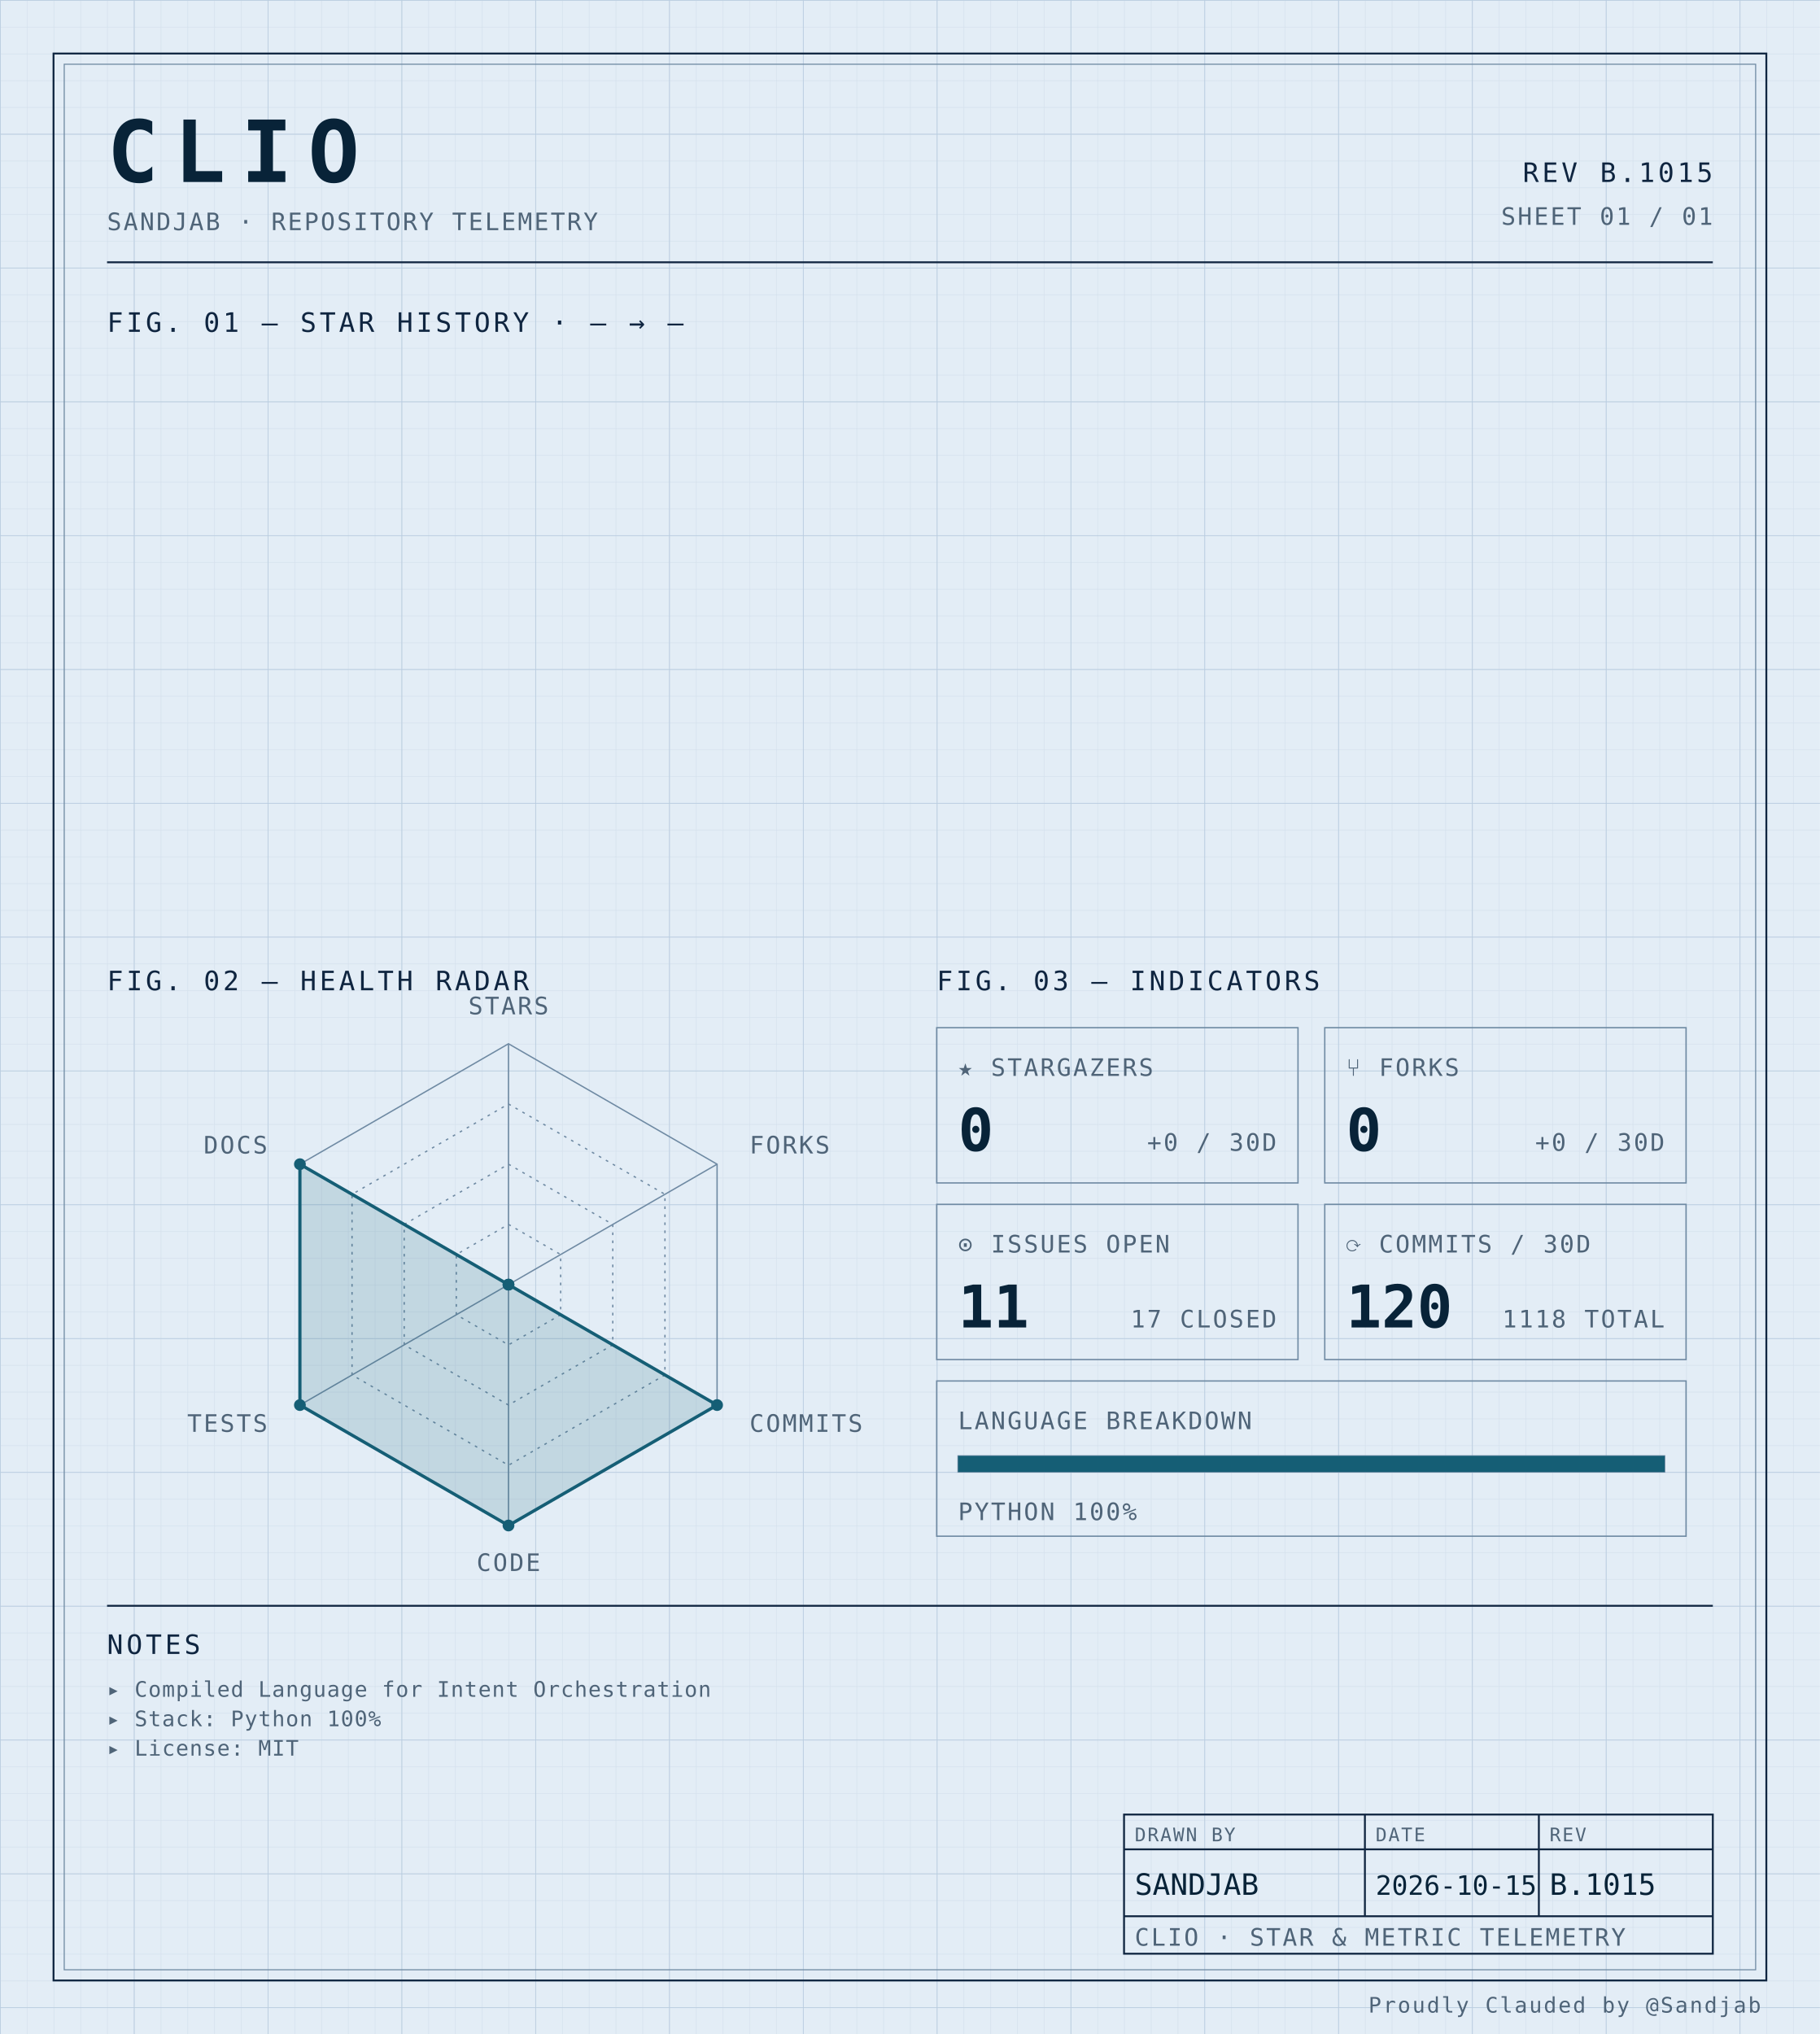
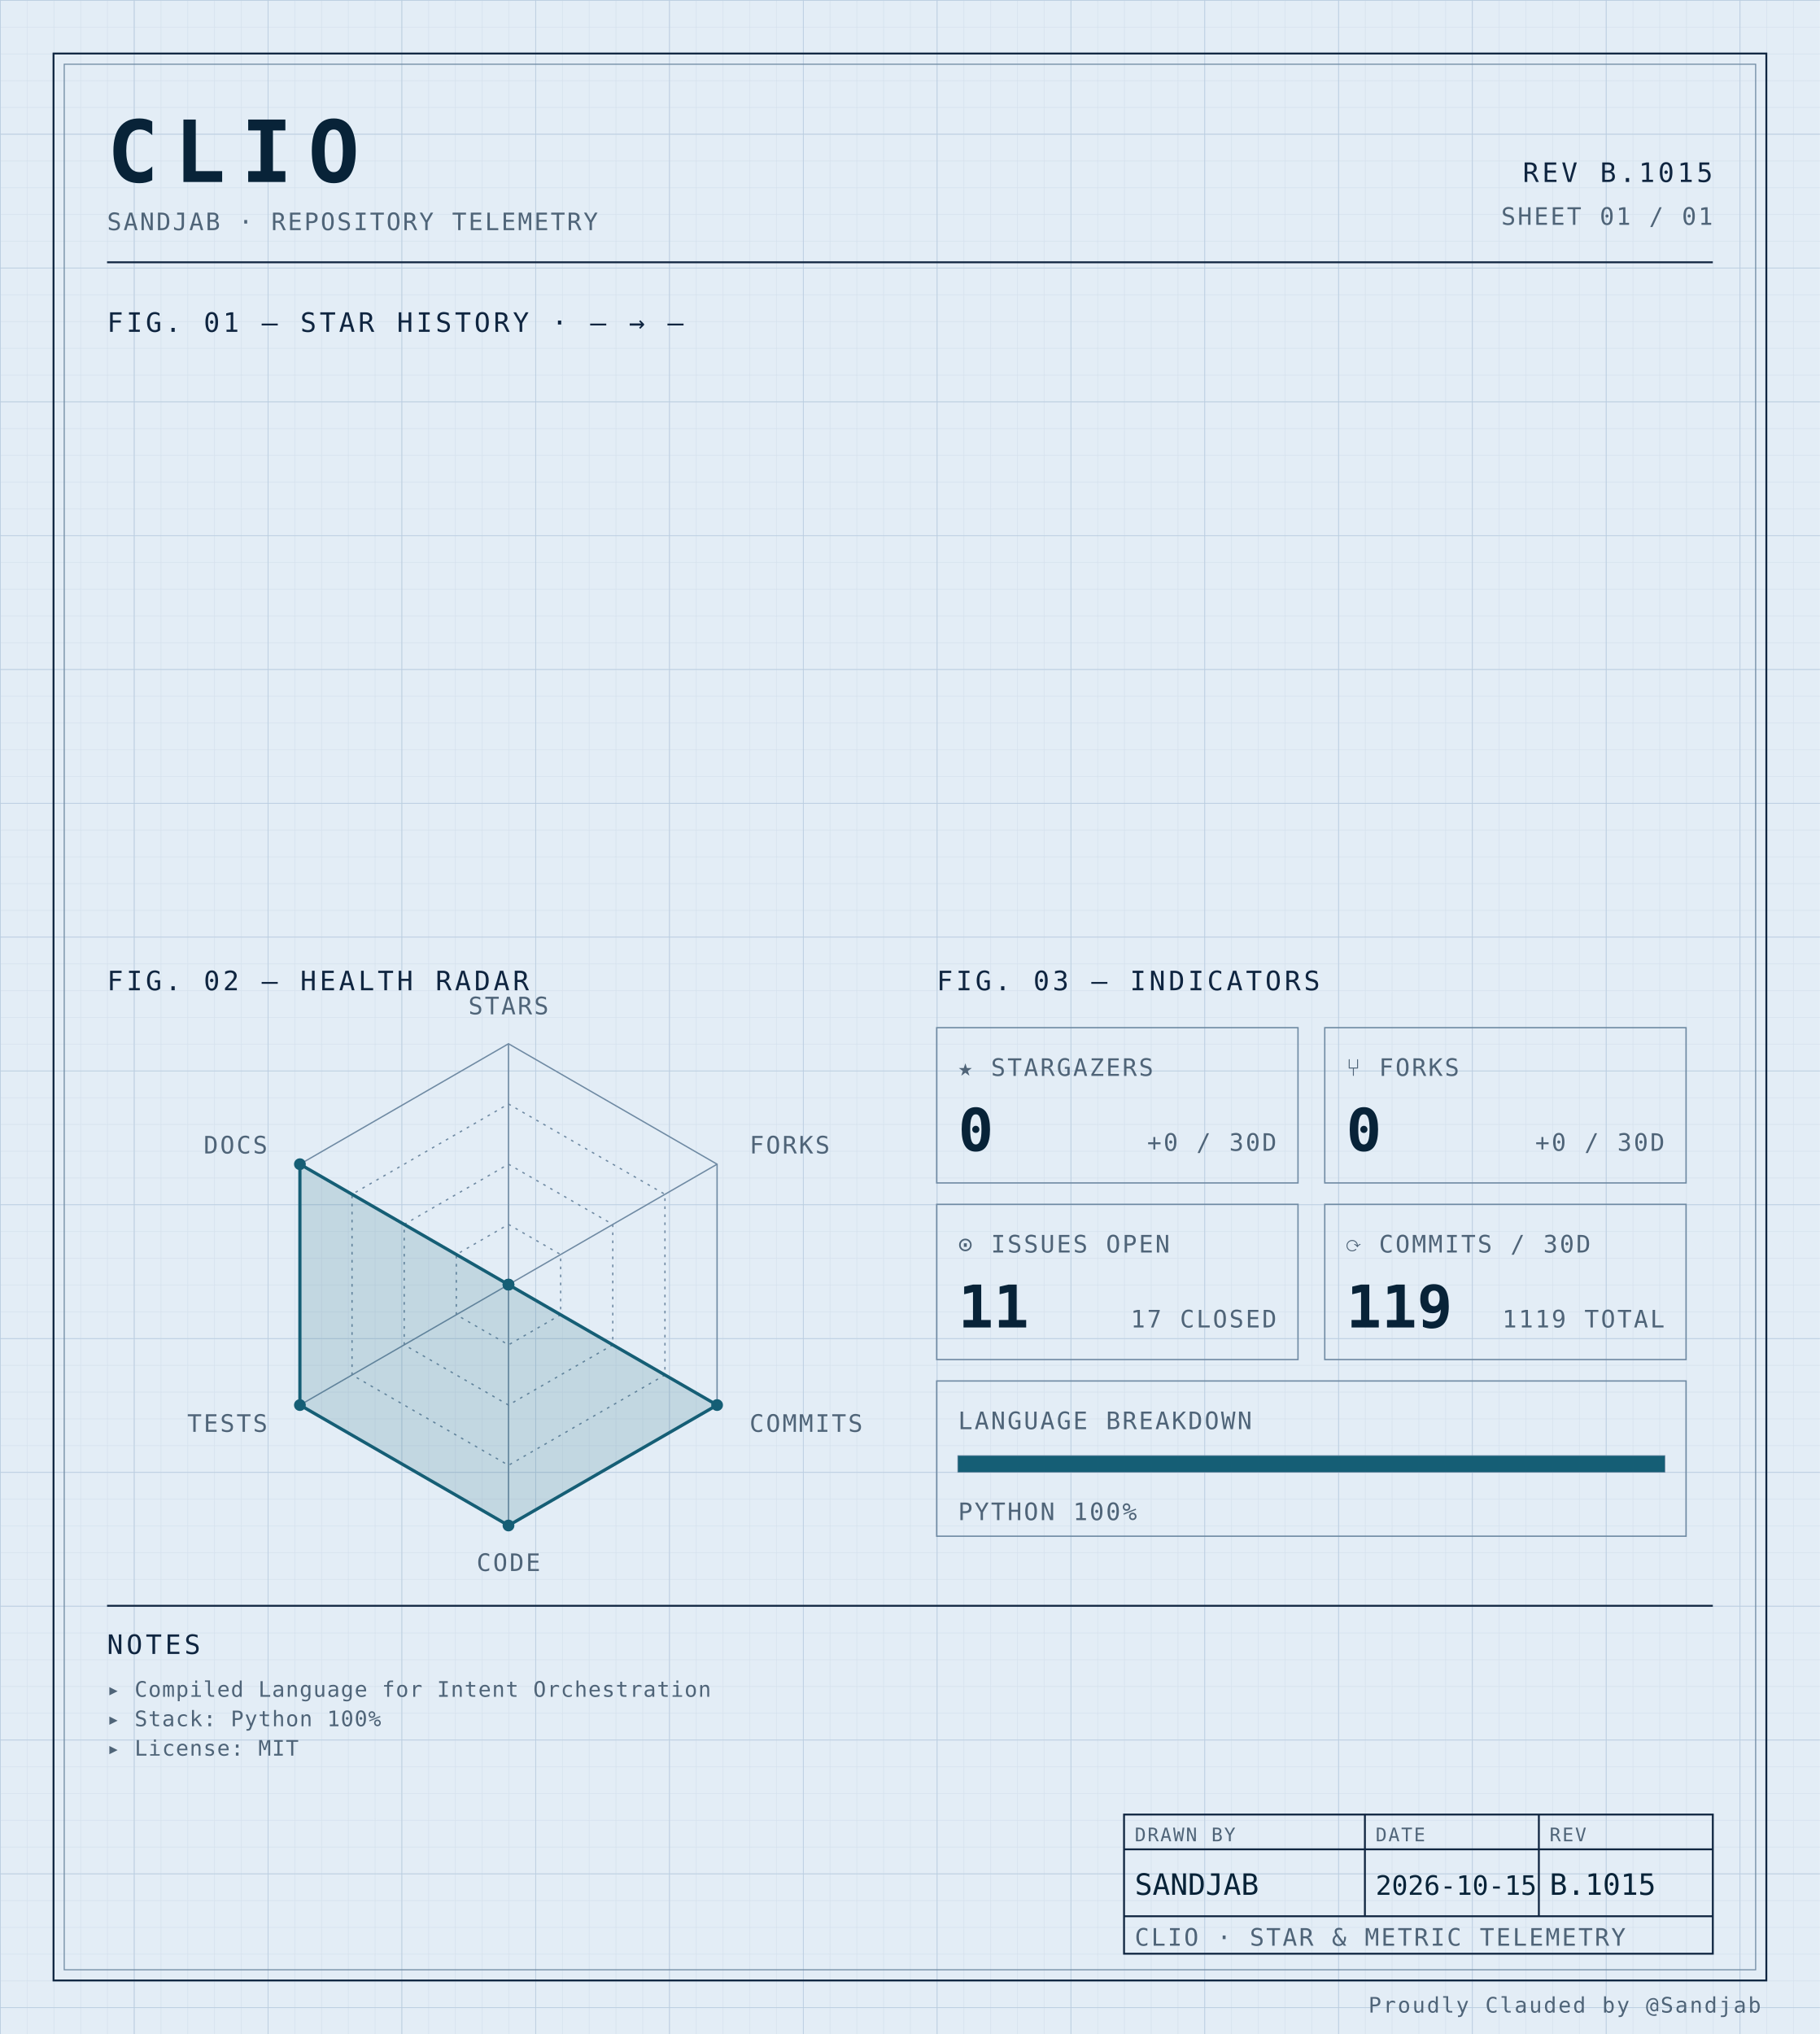
<svg xmlns="http://www.w3.org/2000/svg" width="100%" viewBox="0 0 680 760" role="img">
  <defs>
    <pattern id="grid-fine" width="10" height="10" patternUnits="userSpaceOnUse">
      <path d="M10 0H0V10" fill="none" stroke="#d4e0ec" stroke-width="0.4" />
    </pattern>
    <pattern id="grid-major" width="50" height="50" patternUnits="userSpaceOnUse">
      <path d="M50 0H0V50" fill="none" stroke="#b8cce0" stroke-width="0.5" />
    </pattern>
  </defs>
  <rect x="0" y="0" width="680" height="760" fill="#e3edf6" />
  <rect x="0" y="0" width="680" height="760" fill="url(#grid-fine)" />
  <rect x="0" y="0" width="680" height="760" fill="url(#grid-major)" />
  <rect x="20" y="20" width="640" height="720" fill="none" stroke="#0f2540" stroke-width="0.7" />
  <rect x="24" y="24" width="632" height="712" fill="none" stroke="#6f8aa3" stroke-width="0.4" />
  <text x="40" y="68" font-family="ui-monospace, 'SF Mono', 'JetBrains Mono', 'Cascadia Code', Consolas, monospace" font-size="32" font-weight="700" fill="#082338" text-anchor="start" letter-spacing="0.18em">CLIO</text>
  <text x="40" y="86" font-family="ui-monospace, 'SF Mono', 'JetBrains Mono', 'Cascadia Code', Consolas, monospace" font-size="9" font-weight="400" fill="#4f6478" text-anchor="start" letter-spacing="0.08em">SANDJAB · REPOSITORY TELEMETRY</text>
  <text x="640" y="68" font-family="ui-monospace, 'SF Mono', 'JetBrains Mono', 'Cascadia Code', Consolas, monospace" font-size="10" font-weight="400" fill="#0f2540" text-anchor="end" letter-spacing="0.12em">REV B.1015</text>
  <text x="640" y="84" font-family="ui-monospace, 'SF Mono', 'JetBrains Mono', 'Cascadia Code', Consolas, monospace" font-size="9" font-weight="400" fill="#4f6478" text-anchor="end" letter-spacing="0.08em">SHEET 01 / 01</text>
  <line x1="40" y1="98" x2="640" y2="98" stroke="#0f2540" stroke-width="0.7" />
  <text x="40" y="124" font-family="ui-monospace, 'SF Mono', 'JetBrains Mono', 'Cascadia Code', Consolas, monospace" font-size="10" font-weight="400" fill="#0f2540" text-anchor="start" letter-spacing="0.12em">FIG. 01 — STAR HISTORY · — → —</text>
  <text x="40" y="370" font-family="ui-monospace, 'SF Mono', 'JetBrains Mono', 'Cascadia Code', Consolas, monospace" font-size="10" font-weight="400" fill="#0f2540" text-anchor="start" letter-spacing="0.12em">FIG. 02 — HEALTH RADAR</text>
  <g transform="translate(190 480)">
    <polygon points="0.00,-90.00 77.94,-45.00 77.94,45.00 0.00,90.00 -77.94,45.00 -77.94,-45.00" fill="none" stroke="#6f8aa3" stroke-width="0.5" />
    <polygon points="0.00,-67.50 58.46,-33.75 58.46,33.75 0.00,67.50 -58.46,33.75 -58.46,-33.75" fill="none" stroke="#6f8aa3" stroke-width="0.5" stroke-dasharray="1,2" />
    <polygon points="0.00,-45.00 38.97,-22.50 38.97,22.50 0.00,45.00 -38.97,22.50 -38.97,-22.50" fill="none" stroke="#6f8aa3" stroke-width="0.5" stroke-dasharray="1,2" />
    <polygon points="0.00,-22.50 19.49,-11.25 19.49,11.25 0.00,22.50 -19.49,11.25 -19.49,-11.25" fill="none" stroke="#6f8aa3" stroke-width="0.5" stroke-dasharray="1,2" />
    <line x1="0" y1="0" x2="0.00" y2="-90.00" stroke="#6f8aa3" stroke-width="0.5" />
    <line x1="0" y1="0" x2="77.94" y2="-45.00" stroke="#6f8aa3" stroke-width="0.5" />
    <line x1="0" y1="0" x2="77.94" y2="45.00" stroke="#6f8aa3" stroke-width="0.5" />
    <line x1="0" y1="0" x2="0.00" y2="90.00" stroke="#6f8aa3" stroke-width="0.5" />
    <line x1="0" y1="0" x2="-77.94" y2="45.00" stroke="#6f8aa3" stroke-width="0.5" />
    <line x1="0" y1="0" x2="-77.94" y2="-45.00" stroke="#6f8aa3" stroke-width="0.5" />
    <polygon points="0.00,0.00 0.00,0.00 77.94,45.00 0.00,90.00 -77.94,45.00 -77.94,-45.00" fill="#155e75" fill-opacity="0.16" stroke="#155e75" stroke-width="1.2" />
    <circle cx="0.00" cy="0.00" r="2.2" fill="#155e75" />
    <circle cx="0.00" cy="0.00" r="2.2" fill="#155e75" />
    <circle cx="77.94" cy="45.00" r="2.2" fill="#155e75" />
    <circle cx="0.00" cy="90.00" r="2.2" fill="#155e75" />
    <circle cx="-77.94" cy="45.00" r="2.2" fill="#155e75" />
    <circle cx="-77.94" cy="-45.00" r="2.2" fill="#155e75" />
    <text x="6.3681633555662356e-15" y="-101" font-family="ui-monospace, 'SF Mono', 'JetBrains Mono', 'Cascadia Code', Consolas, monospace" font-size="9" font-weight="400" fill="#4f6478" text-anchor="middle" letter-spacing="0.08em">STARS</text>
    <text x="90.067" y="-49" font-family="ui-monospace, 'SF Mono', 'JetBrains Mono', 'Cascadia Code', Consolas, monospace" font-size="9" font-weight="400" fill="#4f6478" text-anchor="start" letter-spacing="0.08em">FORKS</text>
    <text x="90.067" y="55" font-family="ui-monospace, 'SF Mono', 'JetBrains Mono', 'Cascadia Code', Consolas, monospace" font-size="9" font-weight="400" fill="#4f6478" text-anchor="start" letter-spacing="0.08em">COMMITS</text>
    <text x="6.3681633555662356e-15" y="107" font-family="ui-monospace, 'SF Mono', 'JetBrains Mono', 'Cascadia Code', Consolas, monospace" font-size="9" font-weight="400" fill="#4f6478" text-anchor="middle" letter-spacing="0.08em">CODE</text>
    <text x="-90.067" y="55" font-family="ui-monospace, 'SF Mono', 'JetBrains Mono', 'Cascadia Code', Consolas, monospace" font-size="9" font-weight="400" fill="#4f6478" text-anchor="end" letter-spacing="0.08em">TESTS</text>
    <text x="-90.067" y="-49" font-family="ui-monospace, 'SF Mono', 'JetBrains Mono', 'Cascadia Code', Consolas, monospace" font-size="9" font-weight="400" fill="#4f6478" text-anchor="end" letter-spacing="0.08em">DOCS</text>
  </g>
  <text x="350" y="370" font-family="ui-monospace, 'SF Mono', 'JetBrains Mono', 'Cascadia Code', Consolas, monospace" font-size="10" font-weight="400" fill="#0f2540" text-anchor="start" letter-spacing="0.12em">FIG. 03 — INDICATORS</text>
  <rect x="350" y="384" width="135" height="58" fill="none" stroke="#6f8aa3" stroke-width="0.5" />
  <text x="358" y="402" font-family="ui-monospace, 'SF Mono', 'JetBrains Mono', 'Cascadia Code', Consolas, monospace" font-size="9" font-weight="400" fill="#4f6478" text-anchor="start" letter-spacing="0.08em">★ STARGAZERS</text>
  <text x="358" y="430" font-family="ui-monospace, 'SF Mono', 'JetBrains Mono', 'Cascadia Code', Consolas, monospace" font-size="22" font-weight="700" fill="#082338" text-anchor="start" letter-spacing="normal">0</text>
  <text x="477" y="430" font-family="ui-monospace, 'SF Mono', 'JetBrains Mono', 'Cascadia Code', Consolas, monospace" font-size="9" font-weight="400" fill="#4f6478" text-anchor="end" letter-spacing="0.08em">+0 / 30D</text>
  <rect x="495" y="384" width="135" height="58" fill="none" stroke="#6f8aa3" stroke-width="0.5" />
  <text x="503" y="402" font-family="ui-monospace, 'SF Mono', 'JetBrains Mono', 'Cascadia Code', Consolas, monospace" font-size="9" font-weight="400" fill="#4f6478" text-anchor="start" letter-spacing="0.08em">⑂ FORKS</text>
  <text x="503" y="430" font-family="ui-monospace, 'SF Mono', 'JetBrains Mono', 'Cascadia Code', Consolas, monospace" font-size="22" font-weight="700" fill="#082338" text-anchor="start" letter-spacing="normal">0</text>
  <text x="622" y="430" font-family="ui-monospace, 'SF Mono', 'JetBrains Mono', 'Cascadia Code', Consolas, monospace" font-size="9" font-weight="400" fill="#4f6478" text-anchor="end" letter-spacing="0.08em">+0 / 30D</text>
  <rect x="350" y="450" width="135" height="58" fill="none" stroke="#6f8aa3" stroke-width="0.5" />
  <text x="358" y="468" font-family="ui-monospace, 'SF Mono', 'JetBrains Mono', 'Cascadia Code', Consolas, monospace" font-size="9" font-weight="400" fill="#4f6478" text-anchor="start" letter-spacing="0.08em">⊙ ISSUES OPEN</text>
  <text x="358" y="496" font-family="ui-monospace, 'SF Mono', 'JetBrains Mono', 'Cascadia Code', Consolas, monospace" font-size="22" font-weight="700" fill="#082338" text-anchor="start" letter-spacing="normal">11</text>
  <text x="477" y="496" font-family="ui-monospace, 'SF Mono', 'JetBrains Mono', 'Cascadia Code', Consolas, monospace" font-size="9" font-weight="400" fill="#4f6478" text-anchor="end" letter-spacing="0.08em">17 CLOSED</text>
  <rect x="495" y="450" width="135" height="58" fill="none" stroke="#6f8aa3" stroke-width="0.5" />
  <text x="503" y="468" font-family="ui-monospace, 'SF Mono', 'JetBrains Mono', 'Cascadia Code', Consolas, monospace" font-size="9" font-weight="400" fill="#4f6478" text-anchor="start" letter-spacing="0.08em">⟳ COMMITS / 30D</text>
-   <text x="503" y="496" font-family="ui-monospace, 'SF Mono', 'JetBrains Mono', 'Cascadia Code', Consolas, monospace" font-size="22" font-weight="700" fill="#082338" text-anchor="start" letter-spacing="normal">120</text>
-   <text x="622" y="496" font-family="ui-monospace, 'SF Mono', 'JetBrains Mono', 'Cascadia Code', Consolas, monospace" font-size="9" font-weight="400" fill="#4f6478" text-anchor="end" letter-spacing="0.08em">1118 TOTAL</text>
+   <text x="503" y="496" font-family="ui-monospace, 'SF Mono', 'JetBrains Mono', 'Cascadia Code', Consolas, monospace" font-size="22" font-weight="700" fill="#082338" text-anchor="start" letter-spacing="normal">119</text>
+   <text x="622" y="496" font-family="ui-monospace, 'SF Mono', 'JetBrains Mono', 'Cascadia Code', Consolas, monospace" font-size="9" font-weight="400" fill="#4f6478" text-anchor="end" letter-spacing="0.08em">1119 TOTAL</text>
  <rect x="350" y="516" width="280" height="58" fill="none" stroke="#6f8aa3" stroke-width="0.5" />
  <text x="358" y="534" font-family="ui-monospace, 'SF Mono', 'JetBrains Mono', 'Cascadia Code', Consolas, monospace" font-size="9" font-weight="400" fill="#4f6478" text-anchor="start" letter-spacing="0.08em">LANGUAGE BREAKDOWN</text>
  <rect x="358" y="544" width="264" height="6" fill="none" stroke="#6f8aa3" stroke-width="0.5" />
  <rect x="358" y="544" width="264.00" height="6" fill="#155e75" />
  <text x="358" y="568" font-family="ui-monospace, 'SF Mono', 'JetBrains Mono', 'Cascadia Code', Consolas, monospace" font-size="9" font-weight="400" fill="#4f6478" text-anchor="start" letter-spacing="0.08em">PYTHON 100%</text>
  <line x1="40" y1="600" x2="640" y2="600" stroke="#0f2540" stroke-width="0.7" />
  <text x="40" y="618" font-family="ui-monospace, 'SF Mono', 'JetBrains Mono', 'Cascadia Code', Consolas, monospace" font-size="10" font-weight="400" fill="#0f2540" text-anchor="start" letter-spacing="0.12em">NOTES</text>
  <text x="40" y="634" font-family="ui-monospace, 'SF Mono', 'JetBrains Mono', 'Cascadia Code', Consolas, monospace" font-size="8" font-weight="400" fill="#4f6478" text-anchor="start" letter-spacing="0.04em">▸ Compiled Language for Intent Orchestration</text>
  <text x="40" y="645" font-family="ui-monospace, 'SF Mono', 'JetBrains Mono', 'Cascadia Code', Consolas, monospace" font-size="8" font-weight="400" fill="#4f6478" text-anchor="start" letter-spacing="0.04em">▸ Stack: Python 100%</text>
  <text x="40" y="656" font-family="ui-monospace, 'SF Mono', 'JetBrains Mono', 'Cascadia Code', Consolas, monospace" font-size="8" font-weight="400" fill="#4f6478" text-anchor="start" letter-spacing="0.04em">▸ License: MIT</text>
  <rect x="420" y="678" width="220" height="52" fill="none" stroke="#0f2540" stroke-width="0.7" />
  <line x1="420" y1="691" x2="640" y2="691" stroke="#0f2540" stroke-width="0.7" />
  <line x1="420" y1="716" x2="640" y2="716" stroke="#0f2540" stroke-width="0.7" />
  <line x1="510" y1="678" x2="510" y2="716" stroke="#0f2540" stroke-width="0.7" />
  <line x1="575" y1="678" x2="575" y2="716" stroke="#0f2540" stroke-width="0.7" />
  <text x="424" y="688" font-family="ui-monospace, 'SF Mono', 'JetBrains Mono', 'Cascadia Code', Consolas, monospace" font-size="7" font-weight="400" fill="#4f6478" text-anchor="start" letter-spacing="0.08em">DRAWN BY</text>
  <text x="514" y="688" font-family="ui-monospace, 'SF Mono', 'JetBrains Mono', 'Cascadia Code', Consolas, monospace" font-size="7" font-weight="400" fill="#4f6478" text-anchor="start" letter-spacing="0.08em">DATE</text>
  <text x="579" y="688" font-family="ui-monospace, 'SF Mono', 'JetBrains Mono', 'Cascadia Code', Consolas, monospace" font-size="7" font-weight="400" fill="#4f6478" text-anchor="start" letter-spacing="0.08em">REV</text>
  <text x="424" y="708" font-family="ui-monospace, 'SF Mono', 'JetBrains Mono', 'Cascadia Code', Consolas, monospace" font-size="11" font-weight="400" fill="#082338" text-anchor="start" letter-spacing="normal">SANDJAB</text>
  <text x="514" y="708" font-family="ui-monospace, 'SF Mono', 'JetBrains Mono', 'Cascadia Code', Consolas, monospace" font-size="10" font-weight="400" fill="#082338" text-anchor="start" letter-spacing="normal">2026-10-15</text>
  <text x="579" y="708" font-family="ui-monospace, 'SF Mono', 'JetBrains Mono', 'Cascadia Code', Consolas, monospace" font-size="11" font-weight="400" fill="#082338" text-anchor="start" letter-spacing="normal">B.1015</text>
  <text x="424" y="727" font-family="ui-monospace, 'SF Mono', 'JetBrains Mono', 'Cascadia Code', Consolas, monospace" font-size="9" font-weight="400" fill="#4f6478" text-anchor="start" letter-spacing="0.08em">CLIO · STAR &amp; METRIC TELEMETRY</text>
  <text x="658" y="752" font-family="ui-monospace, 'SF Mono', 'JetBrains Mono', 'Cascadia Code', Consolas, monospace" font-size="8" font-weight="400" fill="#4f6478" text-anchor="end" letter-spacing="0.08em">Proudly Clauded by @Sandjab</text>
</svg>
